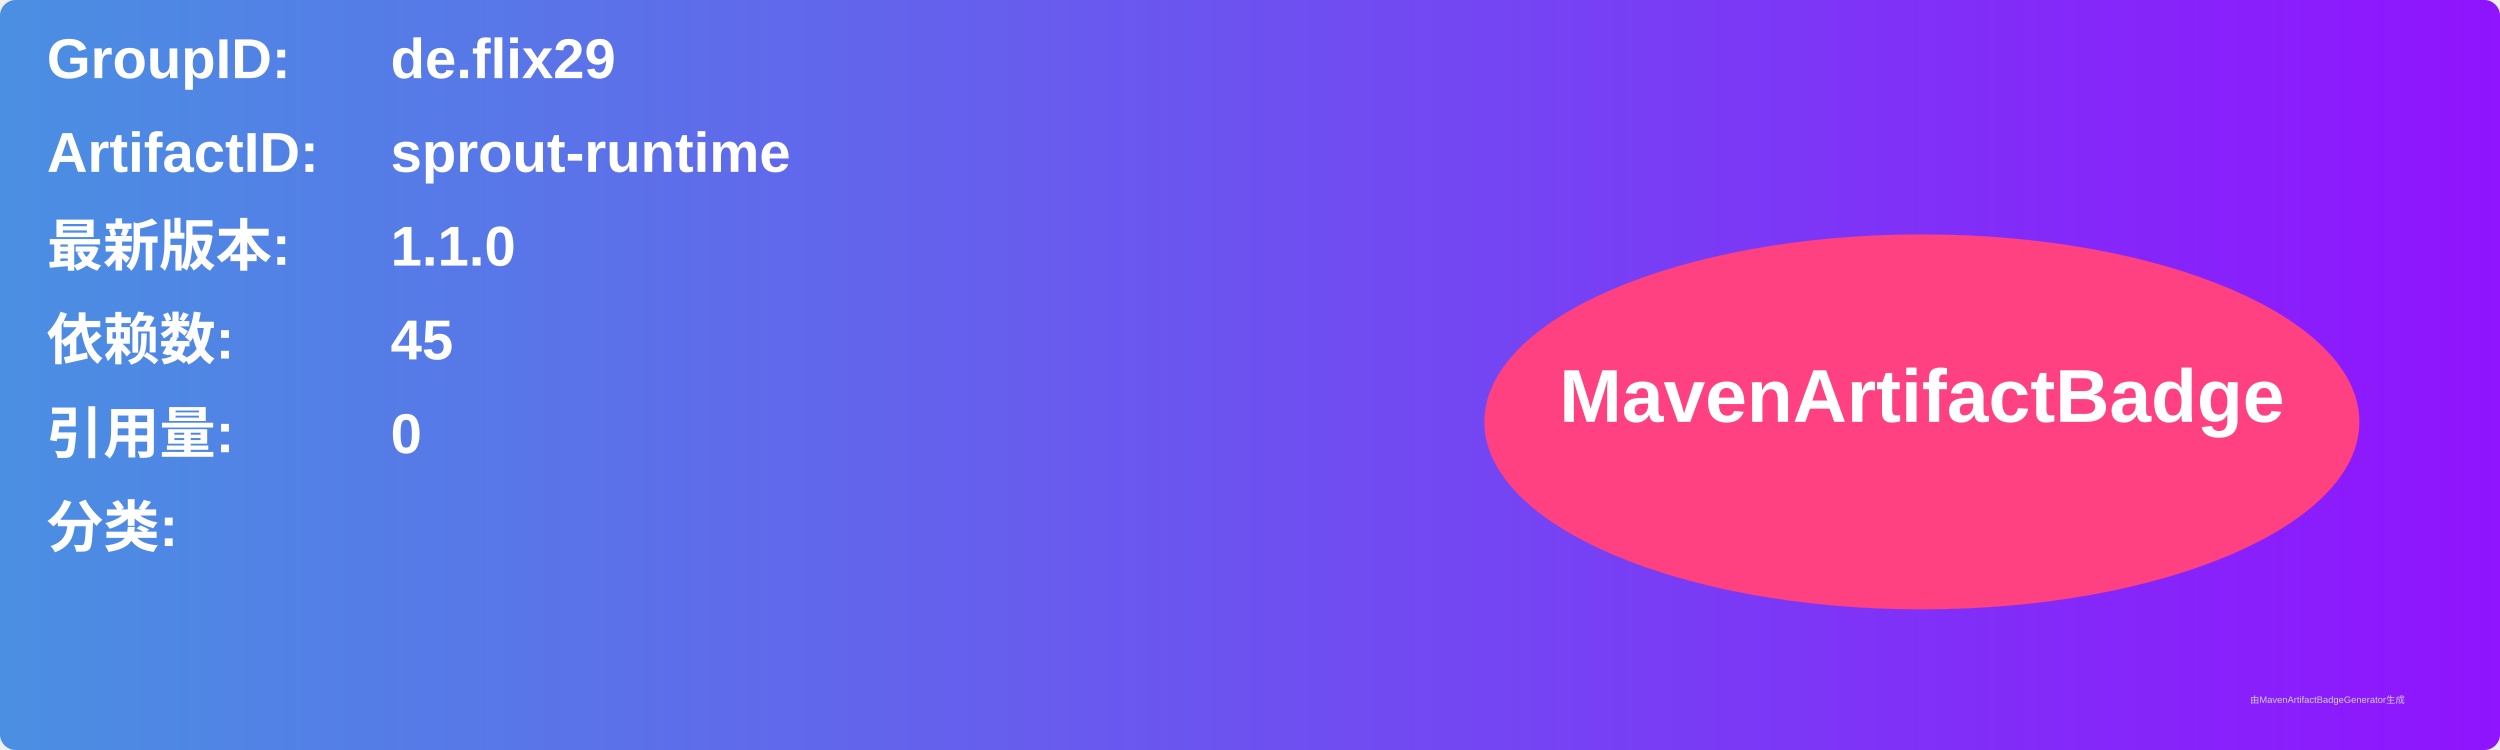
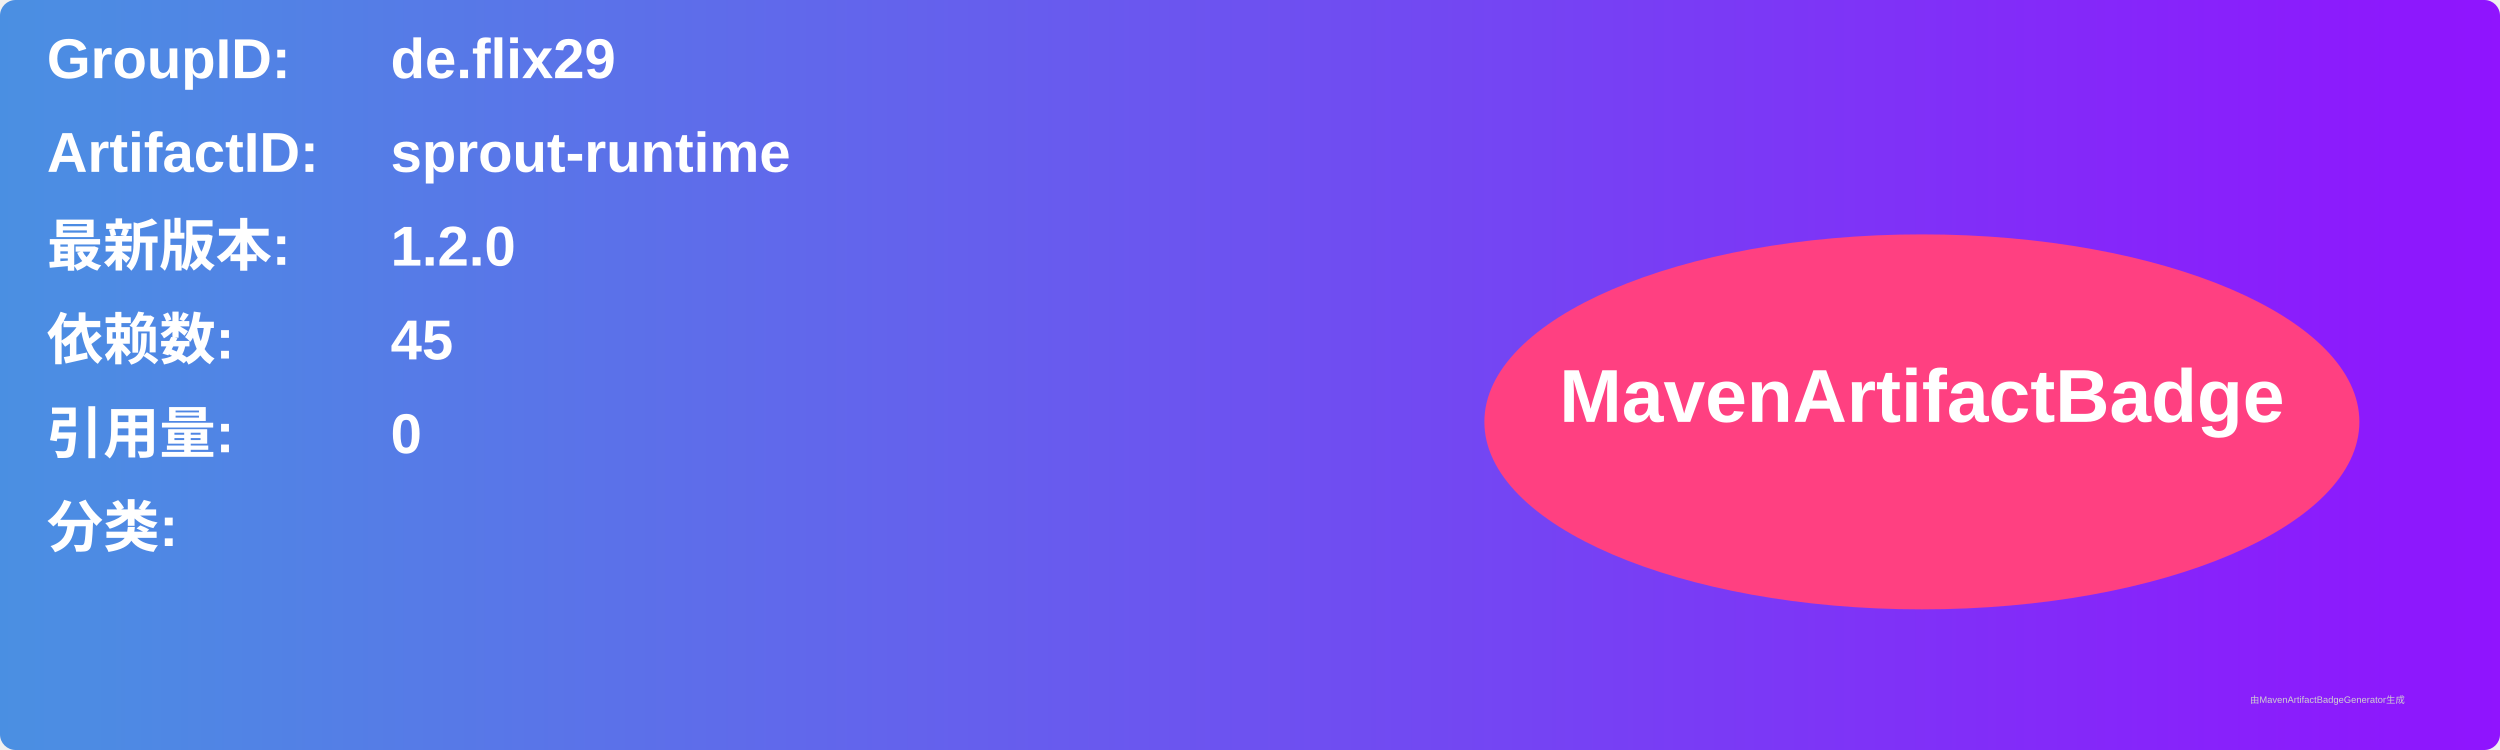
<svg xmlns="http://www.w3.org/2000/svg" width="800" height="240" viewBox="0 0 800 240">
  <linearGradient id="grad" x1="0%" y1="0%" x2="100%" y2="0%">
    <stop offset="0%" stop-color="#4a90e2" />
    <stop offset="100%" stop-color="#9013fe" />
  </linearGradient>
  <rect width="100%" height="100%" rx="5" ry="5" fill="url(#grad)" />
  <g transform="translate(15, 15)">
    <text x="0" y="10" font-family="Arial" font-size="18" fill="white" font-weight="bold" width="260">GroupID:</text>
    <text x="110" y="10" font-family="Arial" font-size="18" fill="white" font-weight="bold" width="460">de.flix29</text>
    <text x="0" y="40" font-family="Arial" font-size="18" fill="white" font-weight="bold" width="260">ArtifactID:</text>
    <text x="110" y="40" font-family="Arial" font-size="18" fill="white" font-weight="bold" width="460">sprout-runtime</text>
    <text x="0" y="70" font-family="Arial" font-size="18" fill="white" font-weight="bold">最新版本:</text>
    <text x="110" y="70" font-family="Arial" font-size="18" fill="white" font-weight="bold">
-       <tspan font-weight="bold">1.1.0</tspan>
+       <tspan font-weight="bold">1.2.0</tspan>
    </text>
    <text x="0" y="100" font-family="Arial" font-size="18" fill="white" font-weight="bold">依赖数: </text>
    <text x="110" y="100" font-family="Arial" font-size="18" fill="white">
      <tspan font-weight="bold">45</tspan>
    </text>
    <text x="0" y="130" font-family="Arial" font-size="18" fill="white" font-weight="bold">引用量: </text>
    <text x="110" y="130" font-family="Arial" font-size="18" fill="white">
      <tspan font-weight="bold">0</tspan>
    </text>
    <text x="0" y="160" font-family="Arial" font-size="18" fill="white" font-weight="bold">分类:</text>
    <text x="10" y="190" font-family="Arial" font-size="10" fill="white">
      <tspan font-weight="bold" />
    </text>
    <ellipse cx="600" cy="120" rx="140" ry="60" fill="#ff4081" />
    <text x="600" y="120" text-anchor="middle" font-family="Arial" font-size="24" fill="white" font-weight="bold">MavenArtifactBadge</text>
  </g>
  <text x="720" y="225" font-family="Arial" font-size="3" fill="#d0d0d0">由MavenArtifactBadgeGenerator生成</text>
</svg>
